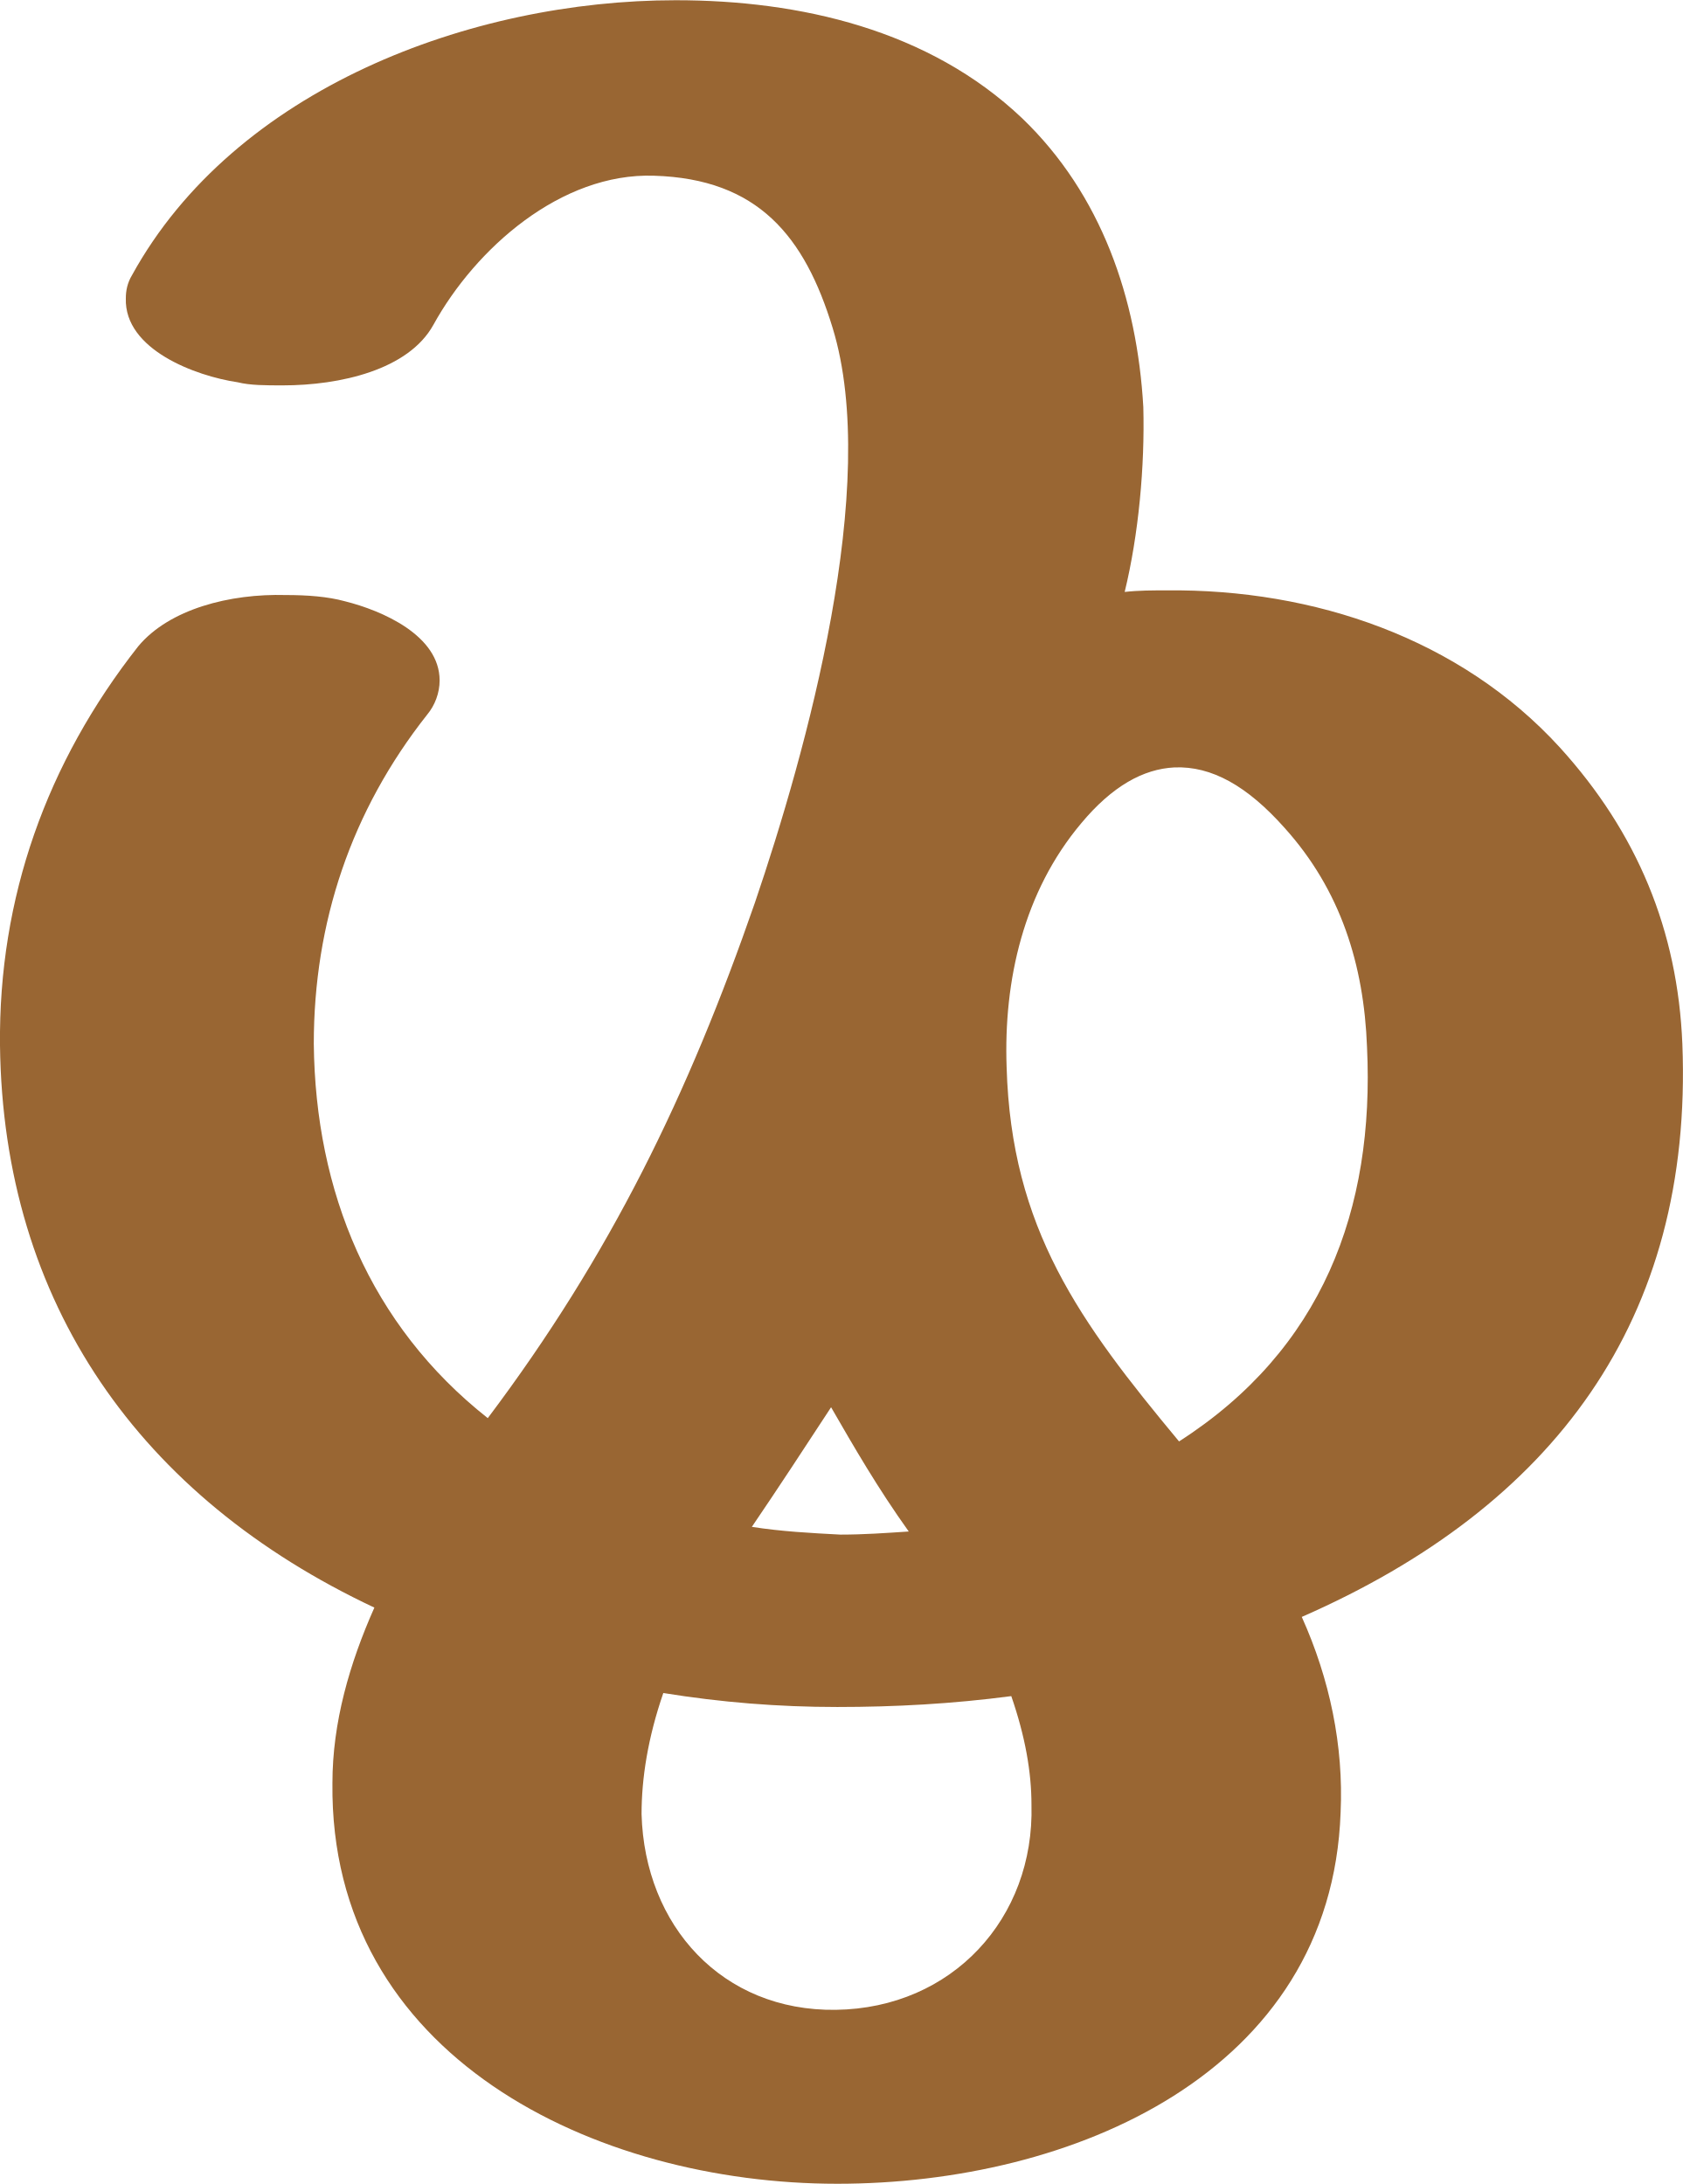
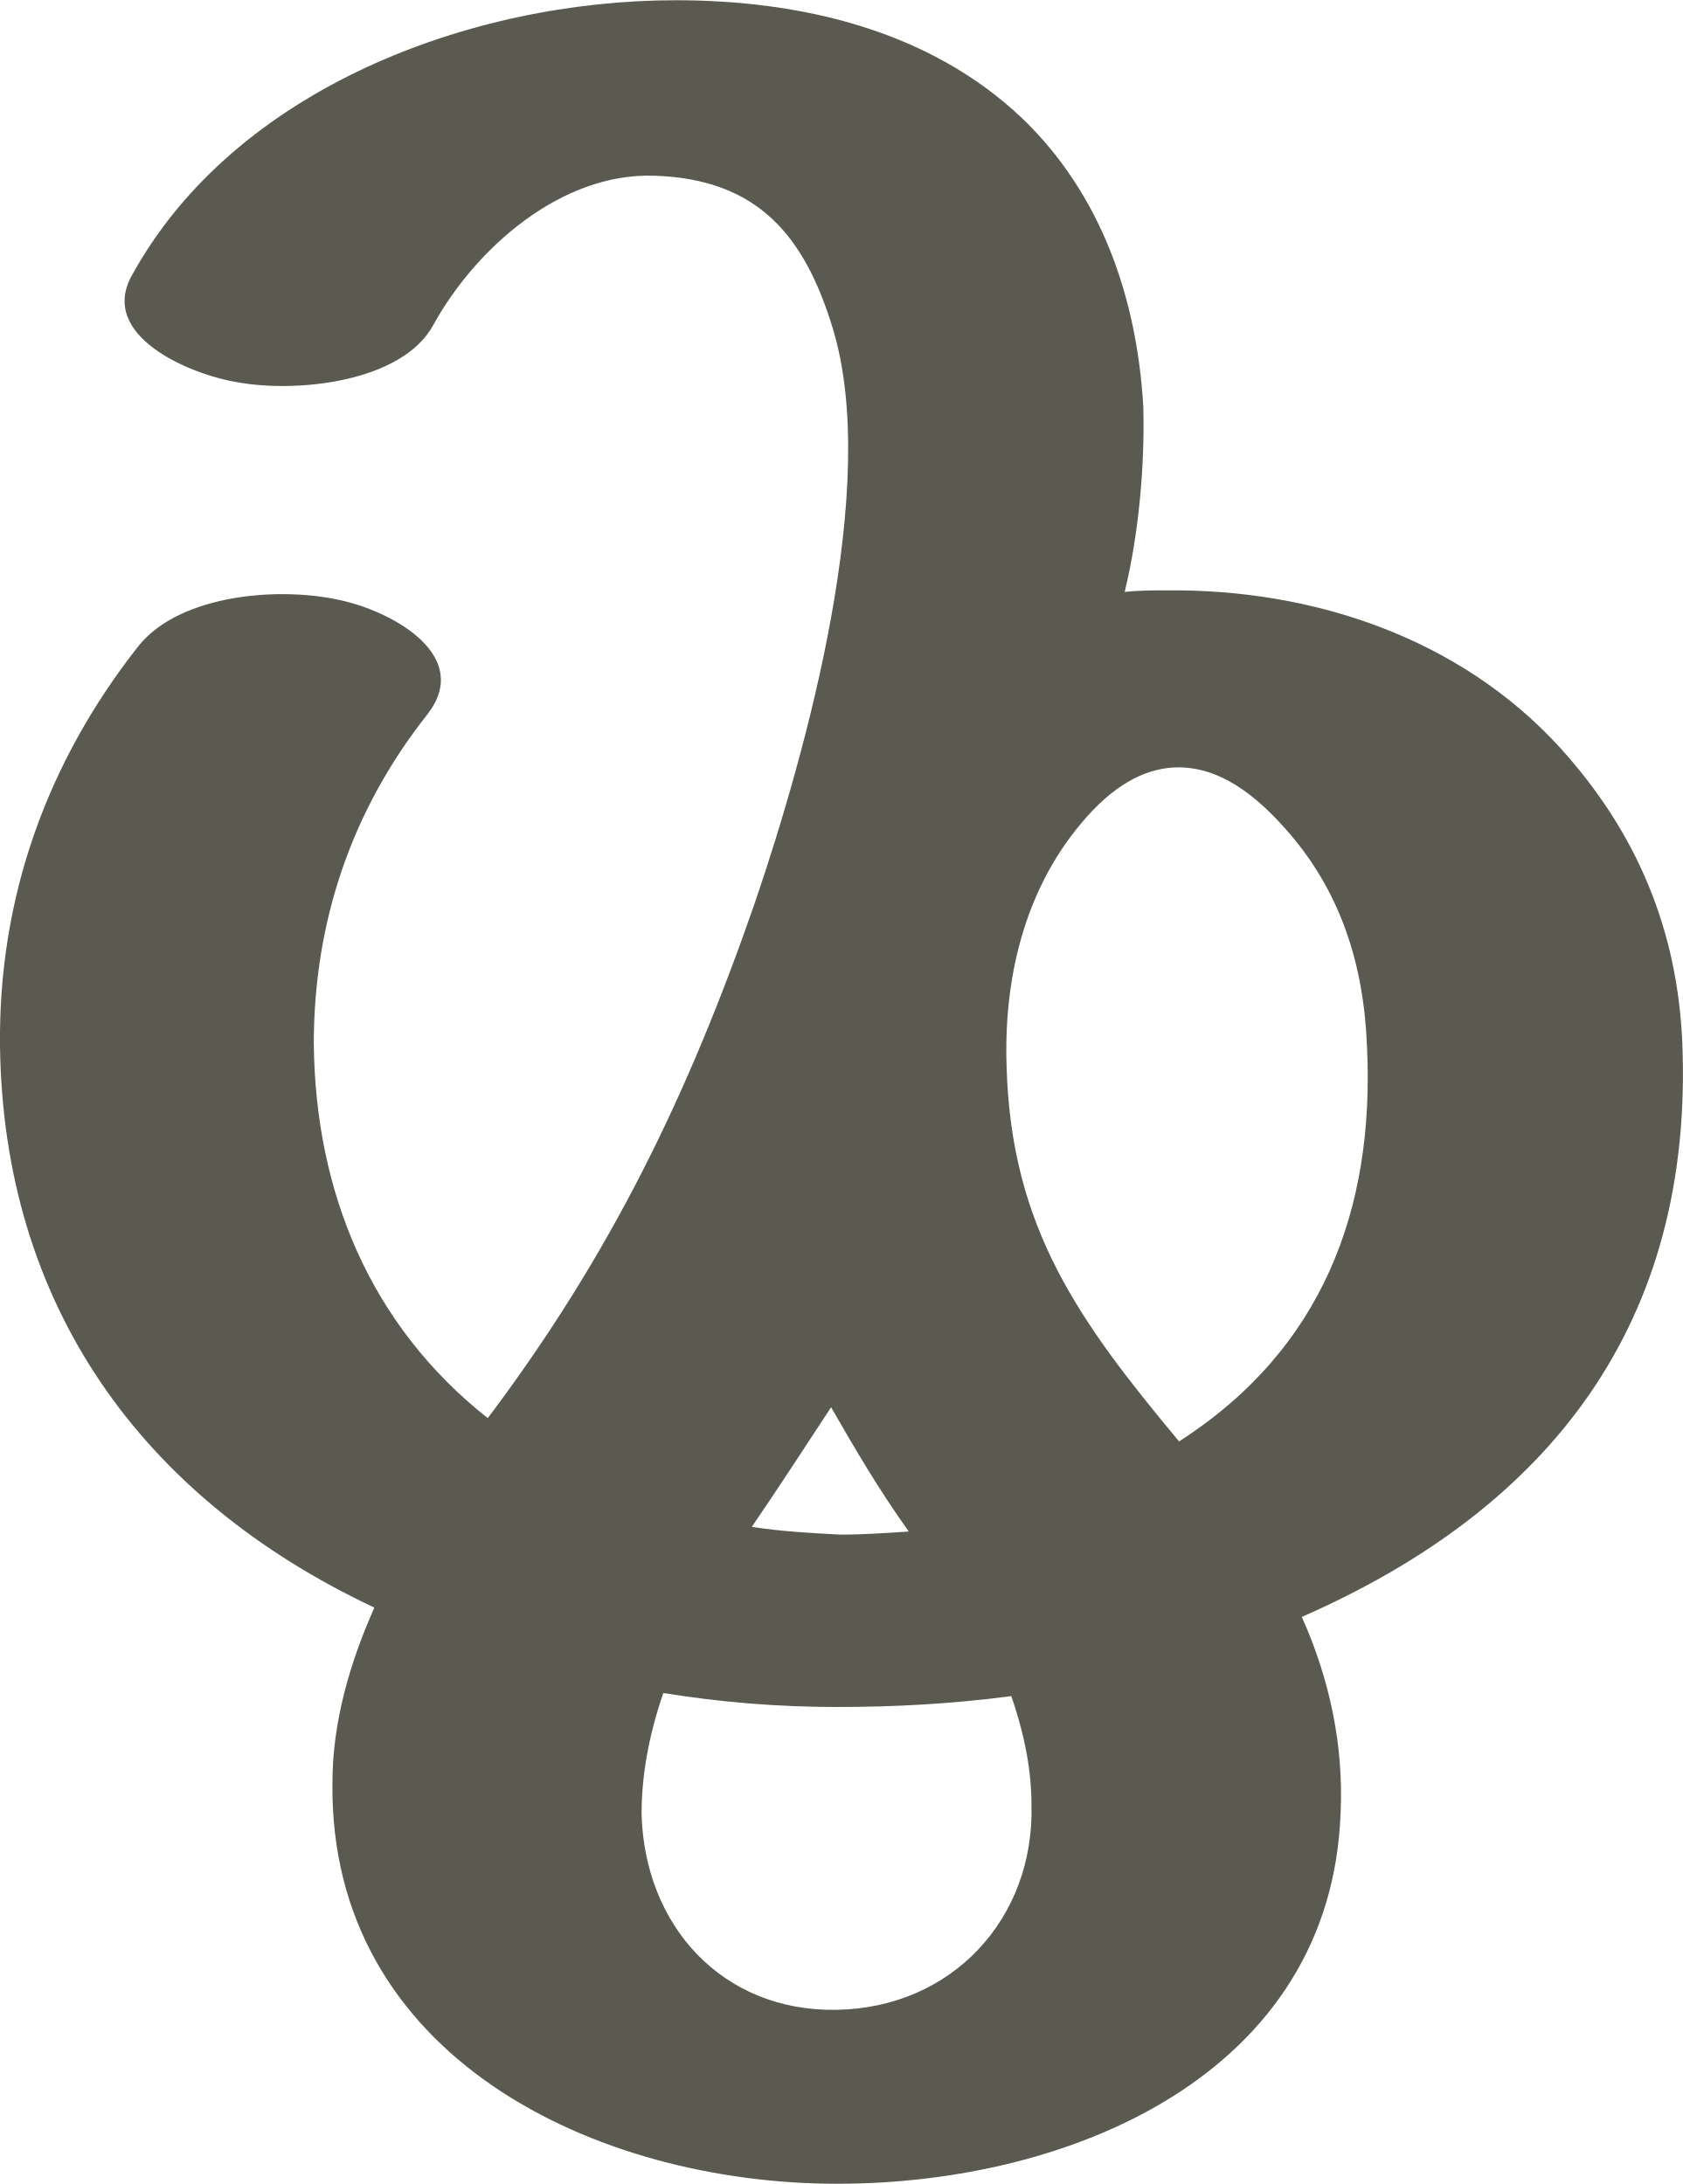
<svg xmlns="http://www.w3.org/2000/svg" xml:space="preserve" width="1082px" height="1405px" version="1.1" style="shape-rendering:geometricPrecision; text-rendering:geometricPrecision; image-rendering:optimizeQuality; fill-rule:evenodd; clip-rule:evenodd" viewBox="0 0 1083 1406">
  <defs>
    <style type="text/css">
   
-     .fil0 {fill:#996633;fill-rule:nonzero}
+     .fil0 {fill:#5B5A50;fill-rule:nonzero}
   
  </style>
  </defs>
  <g id="Layer_x0020_1">
-     <path class="fil0" d="M89 416c20,-24 59,-34 95,-33 14,0 27,1 38,4 24,6 61,22 61,51 0,8 -3,16 -8,22 -49,62 -73,134 -73,212 1,95 36,181 112,241 79,-105 129,-208 172,-332 33,-97 81,-269 50,-370 -18,-59 -48,-96 -115,-98 -60,-2 -115,47 -142,96 -16,29 -60,39 -97,39 -11,0 -21,0 -29,-2 -27,-4 -73,-21 -72,-54 0,-5 1,-10 4,-15 66,-120 218,-177 350,-177 80,0 163,19 223,76 51,49 74,116 78,186 1,38 -3,82 -12,119 9,-1 18,-1 27,-1 95,-1 189,31 253,101 50,55 76,118 79,191 7,178 -83,298 -245,369 18,40 27,83 25,126 -6,168 -173,239 -324,239 -156,0 -327,-82 -325,-258 0,-39 11,-77 27,-113 -151,-71 -239,-196 -241,-362 -1,-95 30,-182 89,-257zm395 567c19,3 38,4 57,5 15,0 29,-1 44,-2 -20,-28 -35,-54 -50,-80l0 0c-17,26 -34,52 -51,77zm167 109c-38,5 -75,7 -112,7 -38,0 -75,-3 -112,-9 -10,29 -14,55 -14,78 2,72 52,127 125,126 75,-1 128,-59 126,-132 0,-21 -4,-44 -13,-70zm108 -164c92,-59 126,-149 121,-254 -2,-53 -17,-101 -53,-141 -24,-27 -47,-40 -71,-39 -20,1 -40,12 -60,36 -37,44 -50,101 -48,157 3,104 47,164 111,241z" />
+     <path class="fil0" d="M89 416c27,-34 93,-39 133,-29 33,8 82,36 53,73 -49,62 -73,134 -73,212 1,95 36,181 112,241 79,-105 129,-208 172,-332 33,-97 81,-269 50,-370 -18,-59 -48,-96 -115,-98 -60,-2 -115,47 -142,96 -20,37 -88,44 -126,37 -31,-5 -90,-30 -68,-69 66,-120 218,-177 350,-177 80,0 163,19 223,76 51,49 74,116 78,186 1,38 -3,82 -12,119 9,-1 18,-1 27,-1 95,-1 189,31 253,101 50,55 76,118 79,191 7,178 -83,298 -245,369 18,40 27,83 25,126 -6,168 -173,239 -324,239 -156,0 -327,-82 -325,-258 0,-39 11,-77 27,-113 -151,-71 -239,-196 -241,-362 -1,-95 30,-182 89,-257zm395 567c19,3 38,4 57,5 15,0 29,-1 44,-2 -20,-28 -35,-54 -50,-80l0 0c-17,26 -34,52 -51,77zm167 109c-38,5 -75,7 -112,7 -38,0 -75,-3 -112,-9 -10,29 -14,55 -14,78 2,72 52,127 125,126 75,-1 128,-59 126,-132 0,-21 -4,-44 -13,-70zm108 -164c92,-59 126,-149 121,-254 -2,-53 -17,-101 -53,-141 -24,-27 -47,-40 -71,-39 -20,1 -40,12 -60,36 -37,44 -50,101 -48,157 3,104 47,164 111,241z" />
  </g>
</svg>
